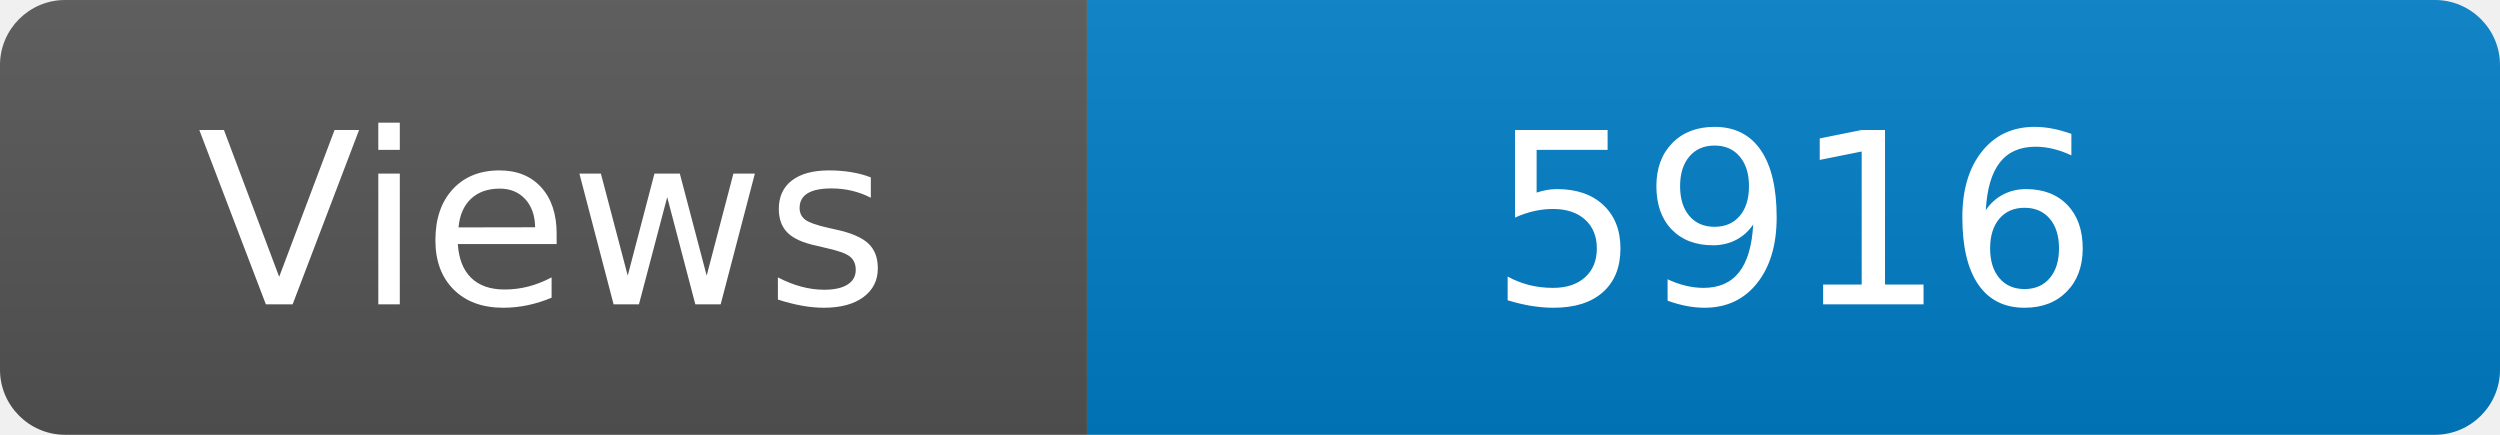
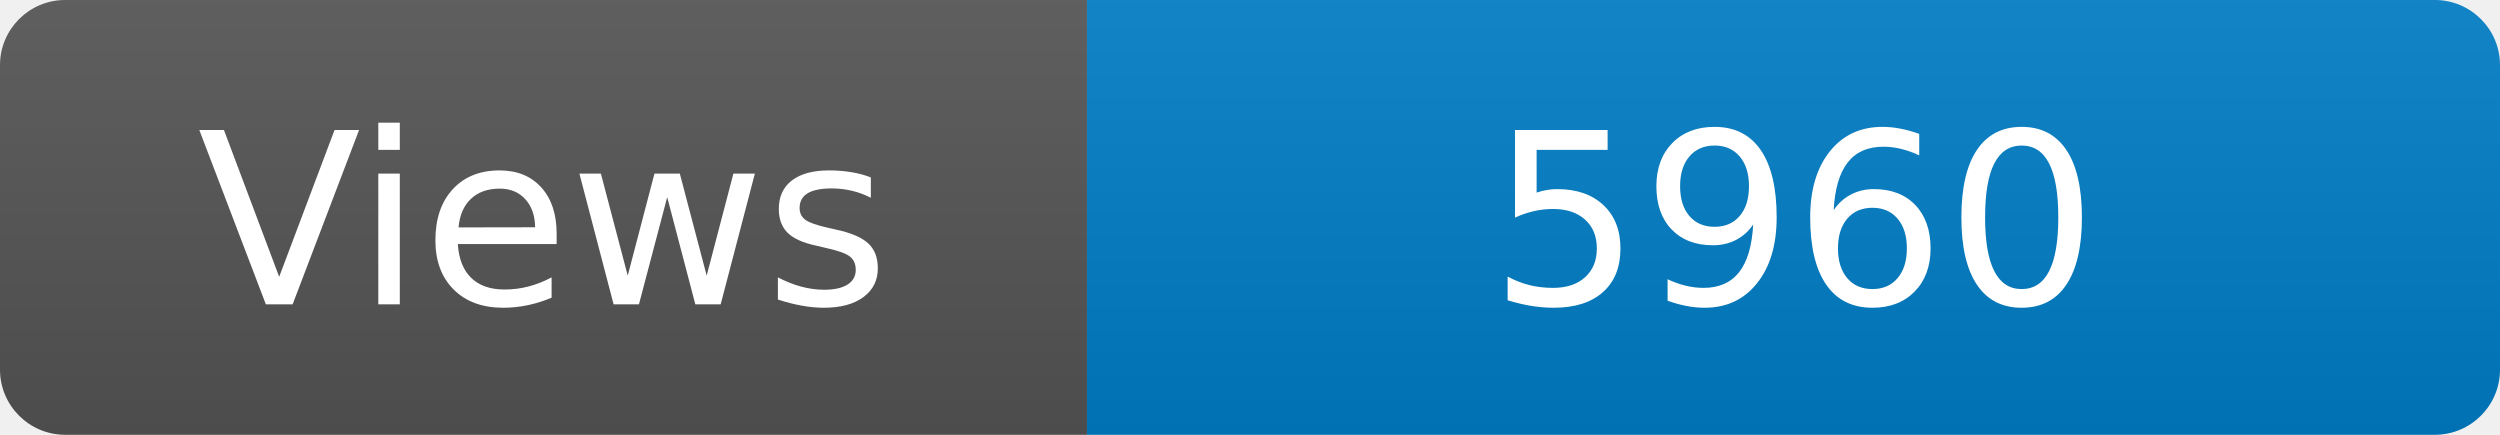
<svg xmlns="http://www.w3.org/2000/svg" width="115" height="20" role="img" aria-label="Maintained?: yes">
  <linearGradient id="s" x2="0" y2="100%">
    <stop offset="0" stop-color="#bbb" stop-opacity=".1" />
    <stop offset="1" stop-opacity=".1" />
  </linearGradient>
  <clipPath id="r">
    <rect width="115" height="20" rx="3" fill="#fff" />
  </clipPath>
  <g clip-path="url(#r)">
    <rect width="50" height="20" fill="#555" />
    <rect x="50" width="160" height="20" fill="#007ec6" />
    <rect width="115" height="20" fill="url(#s)" />
  </g>
  <g fill="#fff" text-anchor="middle" font-family="Verdana,Geneva,DejaVu Sans,sans-serif" font-size="110">
    <text x="250" y="140" transform="scale(.1)" fill="#fff">Views</text>
-     <text x="825" y="140" transform="scale(.1)" fill="#fff">5916</text>
+     <text x="825" y="140" transform="scale(.1)" fill="#fff">5960</text>
  </g>
</svg>
